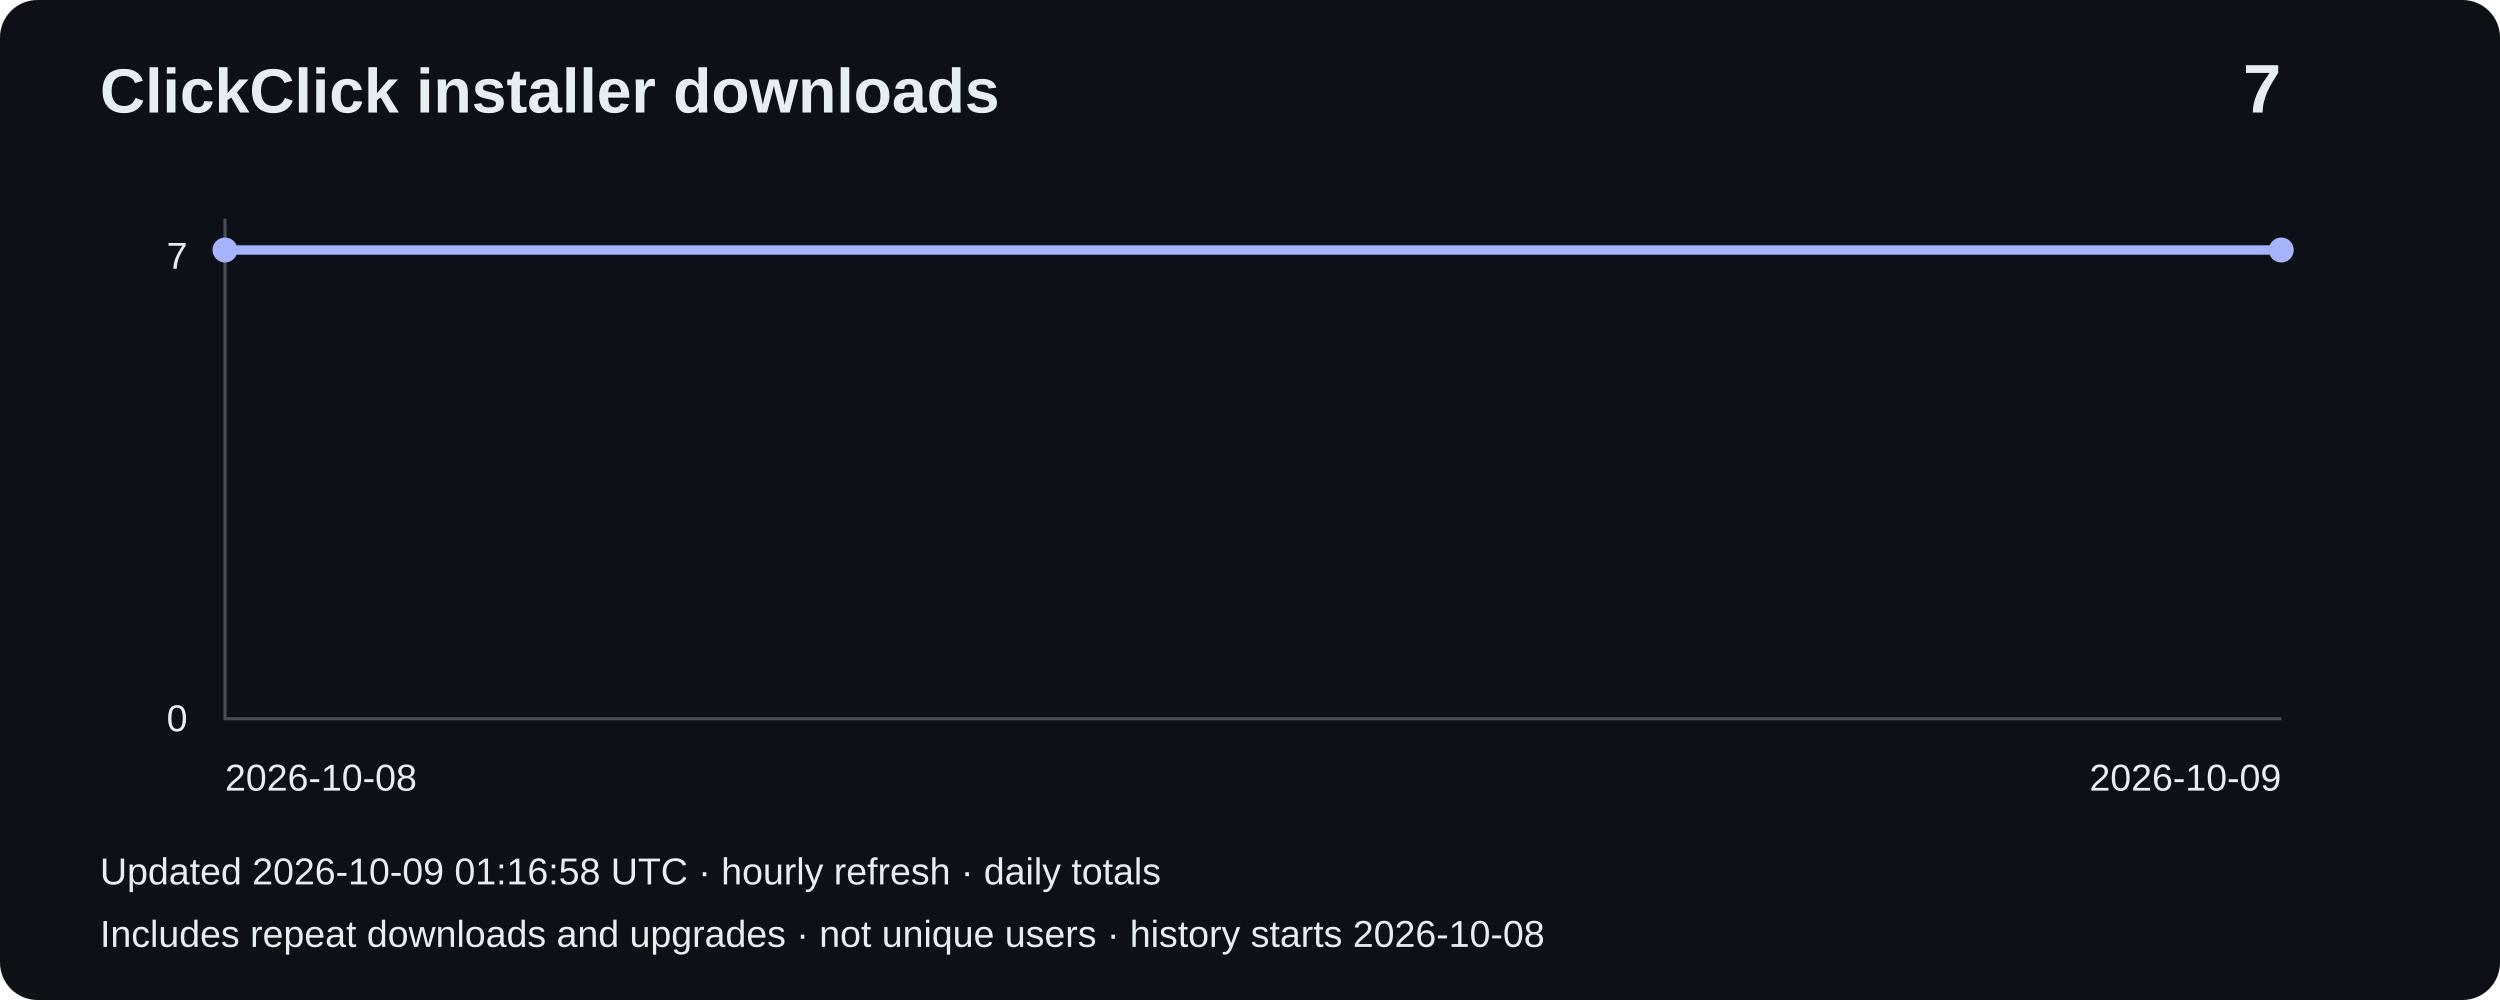
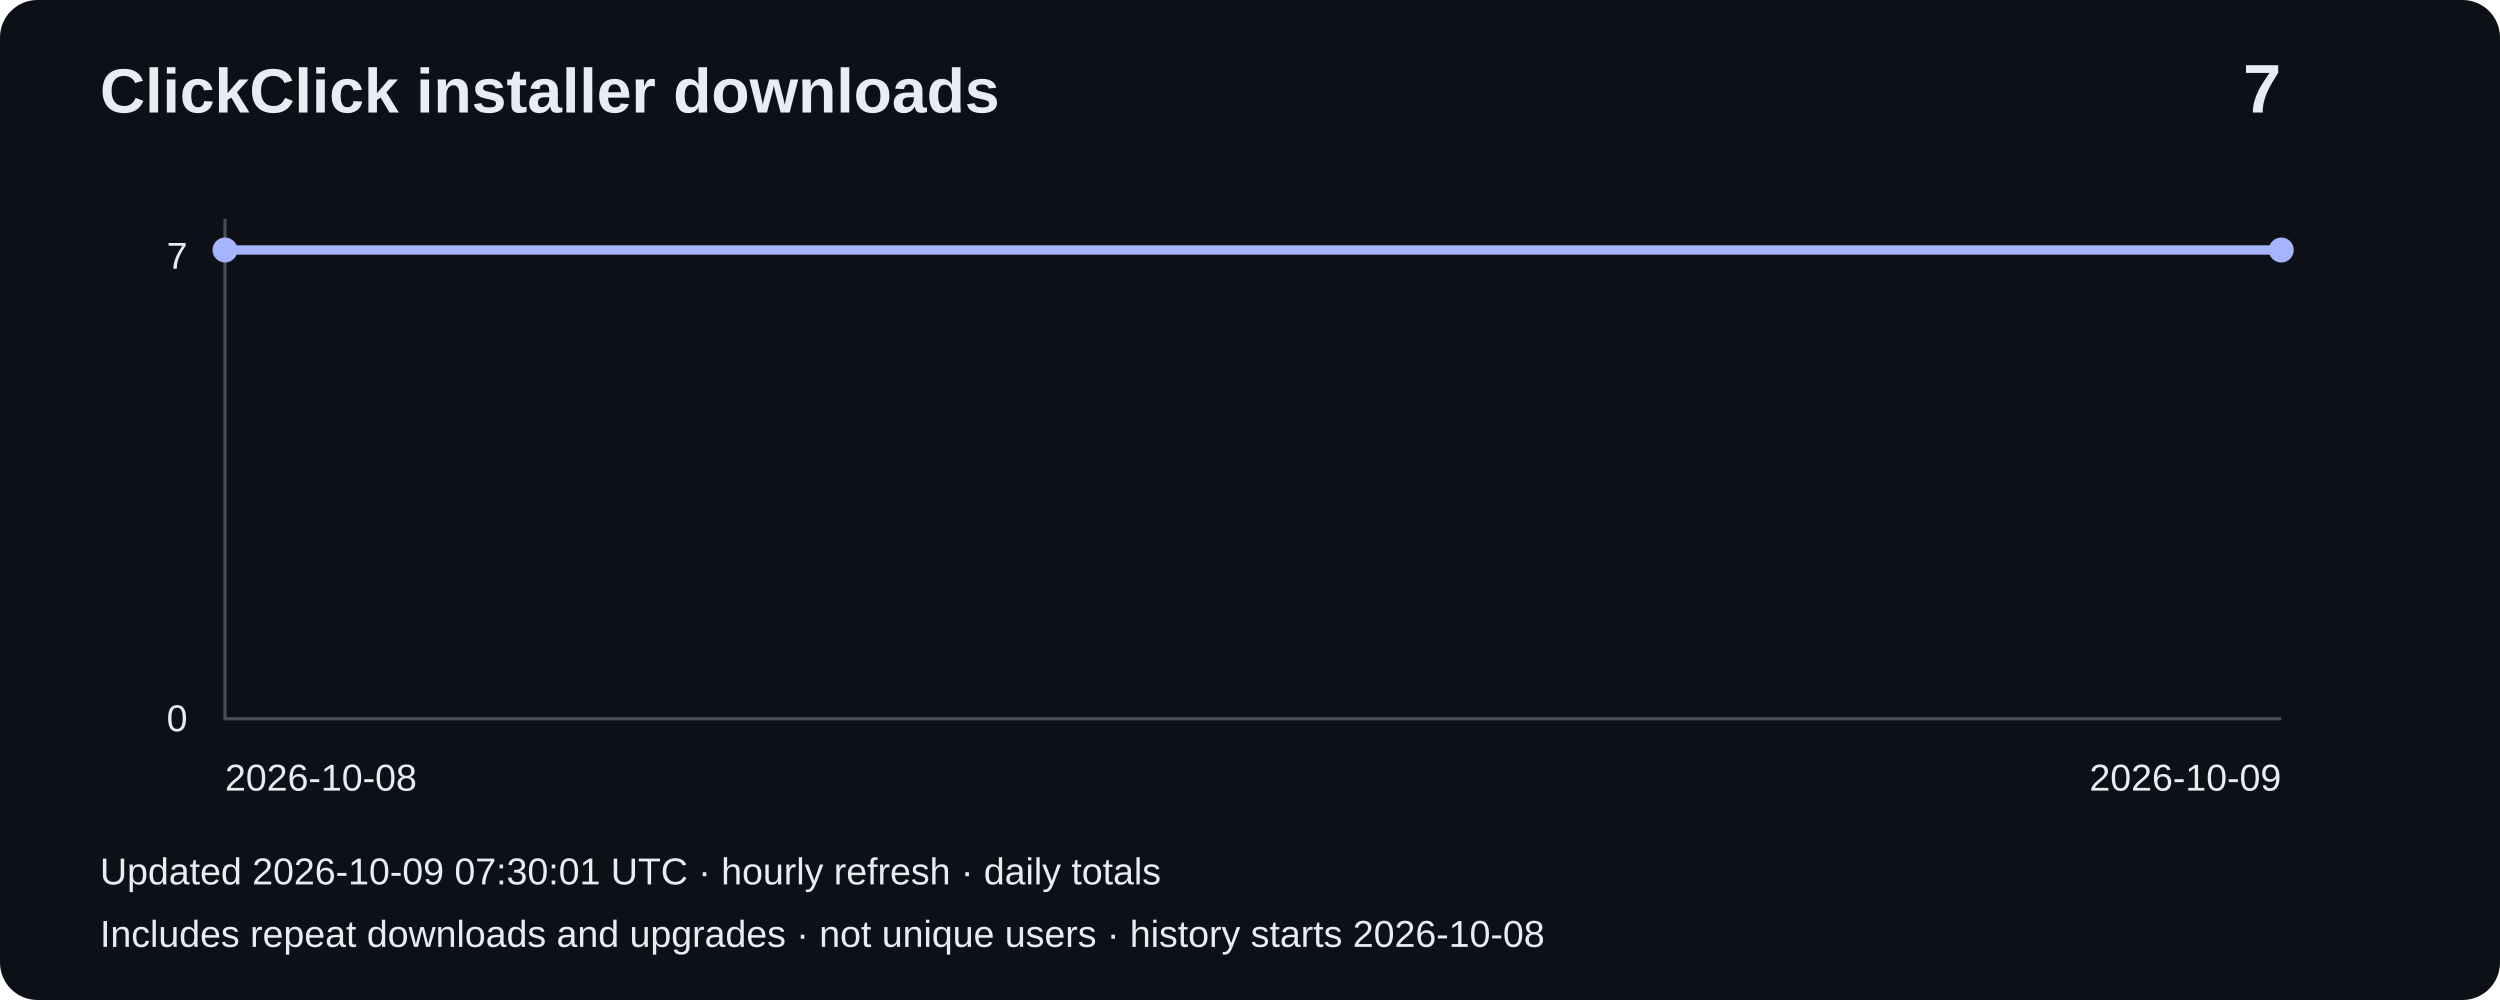
<svg xmlns="http://www.w3.org/2000/svg" width="800" height="320" viewBox="0 0 800 320" role="img" aria-label="Installer downloads: 7">
  <rect width="800" height="320" rx="12" fill="#0d1117" />
  <g font-family="Arial,sans-serif" fill="#e6edf3">
    <text x="32" y="36" font-size="20" font-weight="bold">ClickClick installer downloads</text>
    <text x="730" y="36" font-size="22" text-anchor="end" font-weight="bold">7</text>
    <path d="M72 70V230H730" fill="none" stroke="#484f58" />
    <text x="60" y="86" text-anchor="end" font-size="12">7</text>
    <text x="60" y="234" text-anchor="end" font-size="12">0</text>
    <polyline points="72.0,80.0 730.0,80.0" fill="none" stroke="#a5b4fc" stroke-width="3" />
    <circle cx="72.0" cy="80.0" r="4" fill="#a5b4fc" />
    <circle cx="730.0" cy="80.0" r="4" fill="#a5b4fc" />
    <text x="72" y="253" font-size="12">2026-10-08</text>
    <text x="730" y="253" text-anchor="end" font-size="12">2026-10-09</text>
-     <text x="32" y="283" font-size="12">Updated 2026-10-09 01:16:58 UTC · hourly refresh · daily totals</text>
+     <text x="32" y="283" font-size="12">Updated 2026-10-09 07:30:01 UTC · hourly refresh · daily totals</text>
    <text x="32" y="303" font-size="12">Includes repeat downloads and upgrades · not unique users · history starts 2026-10-08</text>
  </g>
</svg>
